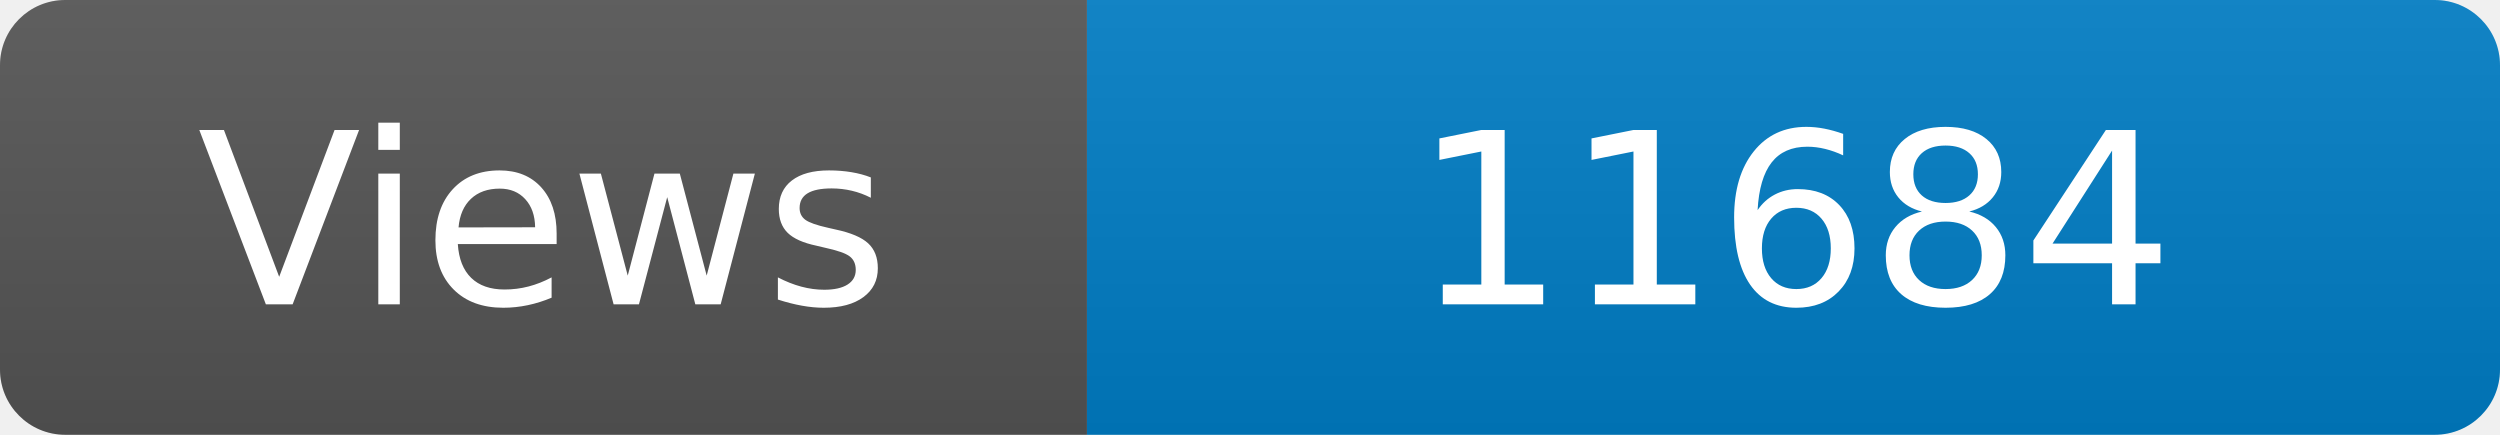
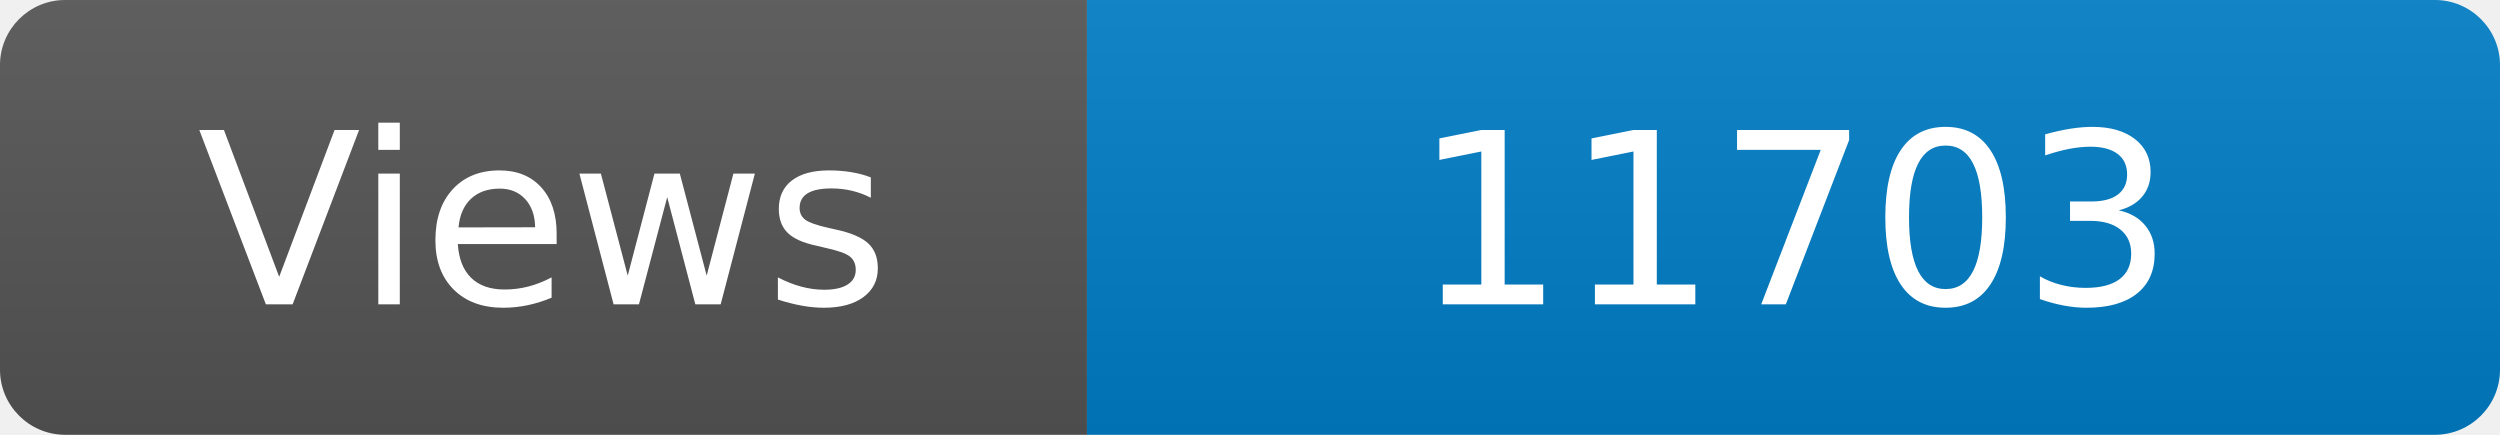
<svg xmlns="http://www.w3.org/2000/svg" width="115" height="20" role="img" aria-label="Maintained?: yes">
  <linearGradient id="s" x2="0" y2="100%">
    <stop offset="0" stop-color="#bbb" stop-opacity=".1" />
    <stop offset="1" stop-opacity=".1" />
  </linearGradient>
  <clipPath id="r">
    <rect width="115" height="20" rx="3" fill="#fff" />
  </clipPath>
  <g clip-path="url(#r)">
    <rect width="50" height="20" fill="#555" />
    <rect x="50" width="160" height="20" fill="#007ec6" />
    <rect width="115" height="20" fill="url(#s)" />
  </g>
  <g fill="#fff" text-anchor="middle" font-family="Verdana,Geneva,DejaVu Sans,sans-serif" font-size="110">
    <text x="250" y="140" transform="scale(.1)" fill="#fff">Views</text>
-     <text x="825" y="140" transform="scale(.1)" fill="#fff">11684</text>
+     <text x="825" y="140" transform="scale(.1)" fill="#fff">11703</text>
  </g>
</svg>
